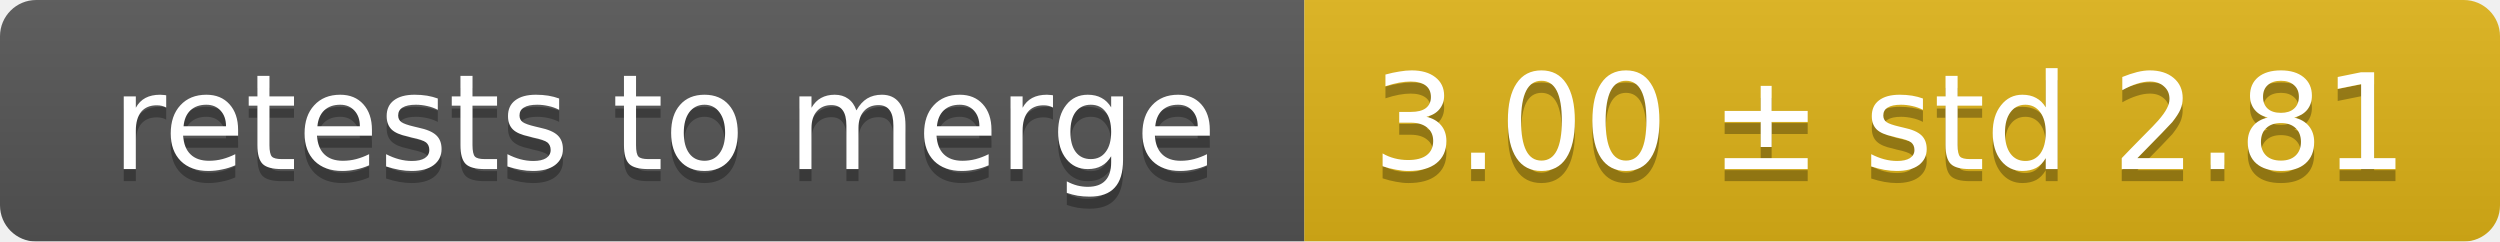
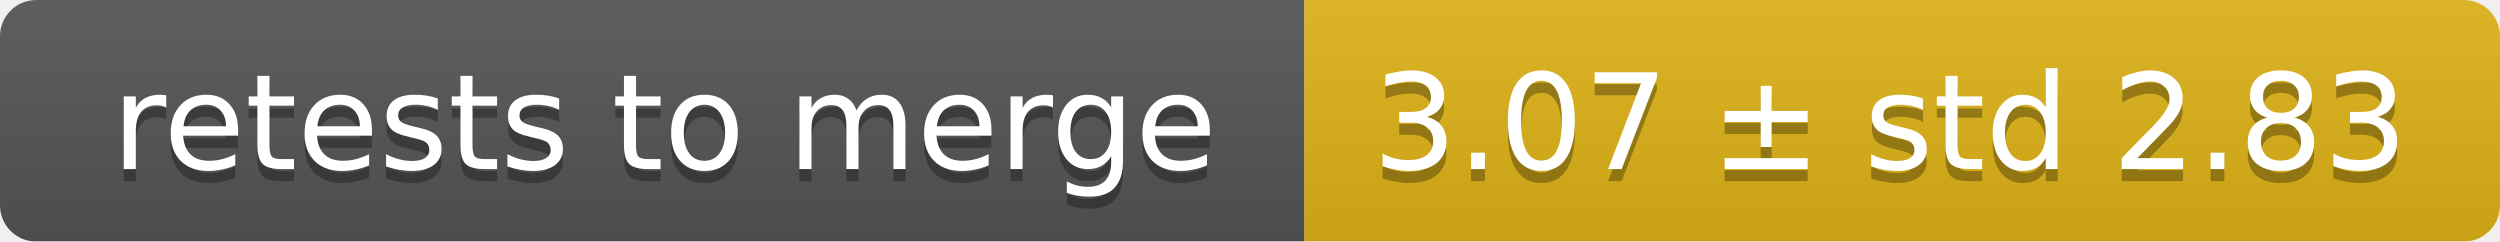
<svg xmlns="http://www.w3.org/2000/svg" width="207" height="20">
  <linearGradient id="smooth" x2="0" y2="100%">
    <stop offset="0" stop-color="#bbb" stop-opacity=".1" />
    <stop offset="1" stop-opacity=".1" />
  </linearGradient>
  <mask id="round">
    <rect width="207" height="20" rx="3" fill="#fff" />
  </mask>
  <g mask="url(#round)">
    <rect width="108" height="20" fill="#555" />
    <rect x="108" width="99" height="20" fill="#dfb317" />
    <rect width="207" height="20" fill="url(#smooth)" />
  </g>
  <g fill="#fff" text-anchor="middle" font-family="DejaVu Sans,Verdana,Geneva,sans-serif" font-size="11">
    <text x="55" y="15" fill="#010101" fill-opacity=".3">retests to merge</text>
    <text x="55" y="14">retests to merge</text>
-     <text x="156.5" y="15" fill="#010101" fill-opacity=".3">3.00 ± std 2.81</text>
-     <text x="156.5" y="14">3.00 ± std 2.81</text>
+     <text x="156.5" y="15" fill="#010101" fill-opacity=".3">3.07 ± std 2.83</text>
+     <text x="156.5" y="14">3.07 ± std 2.83</text>
  </g>
</svg>
